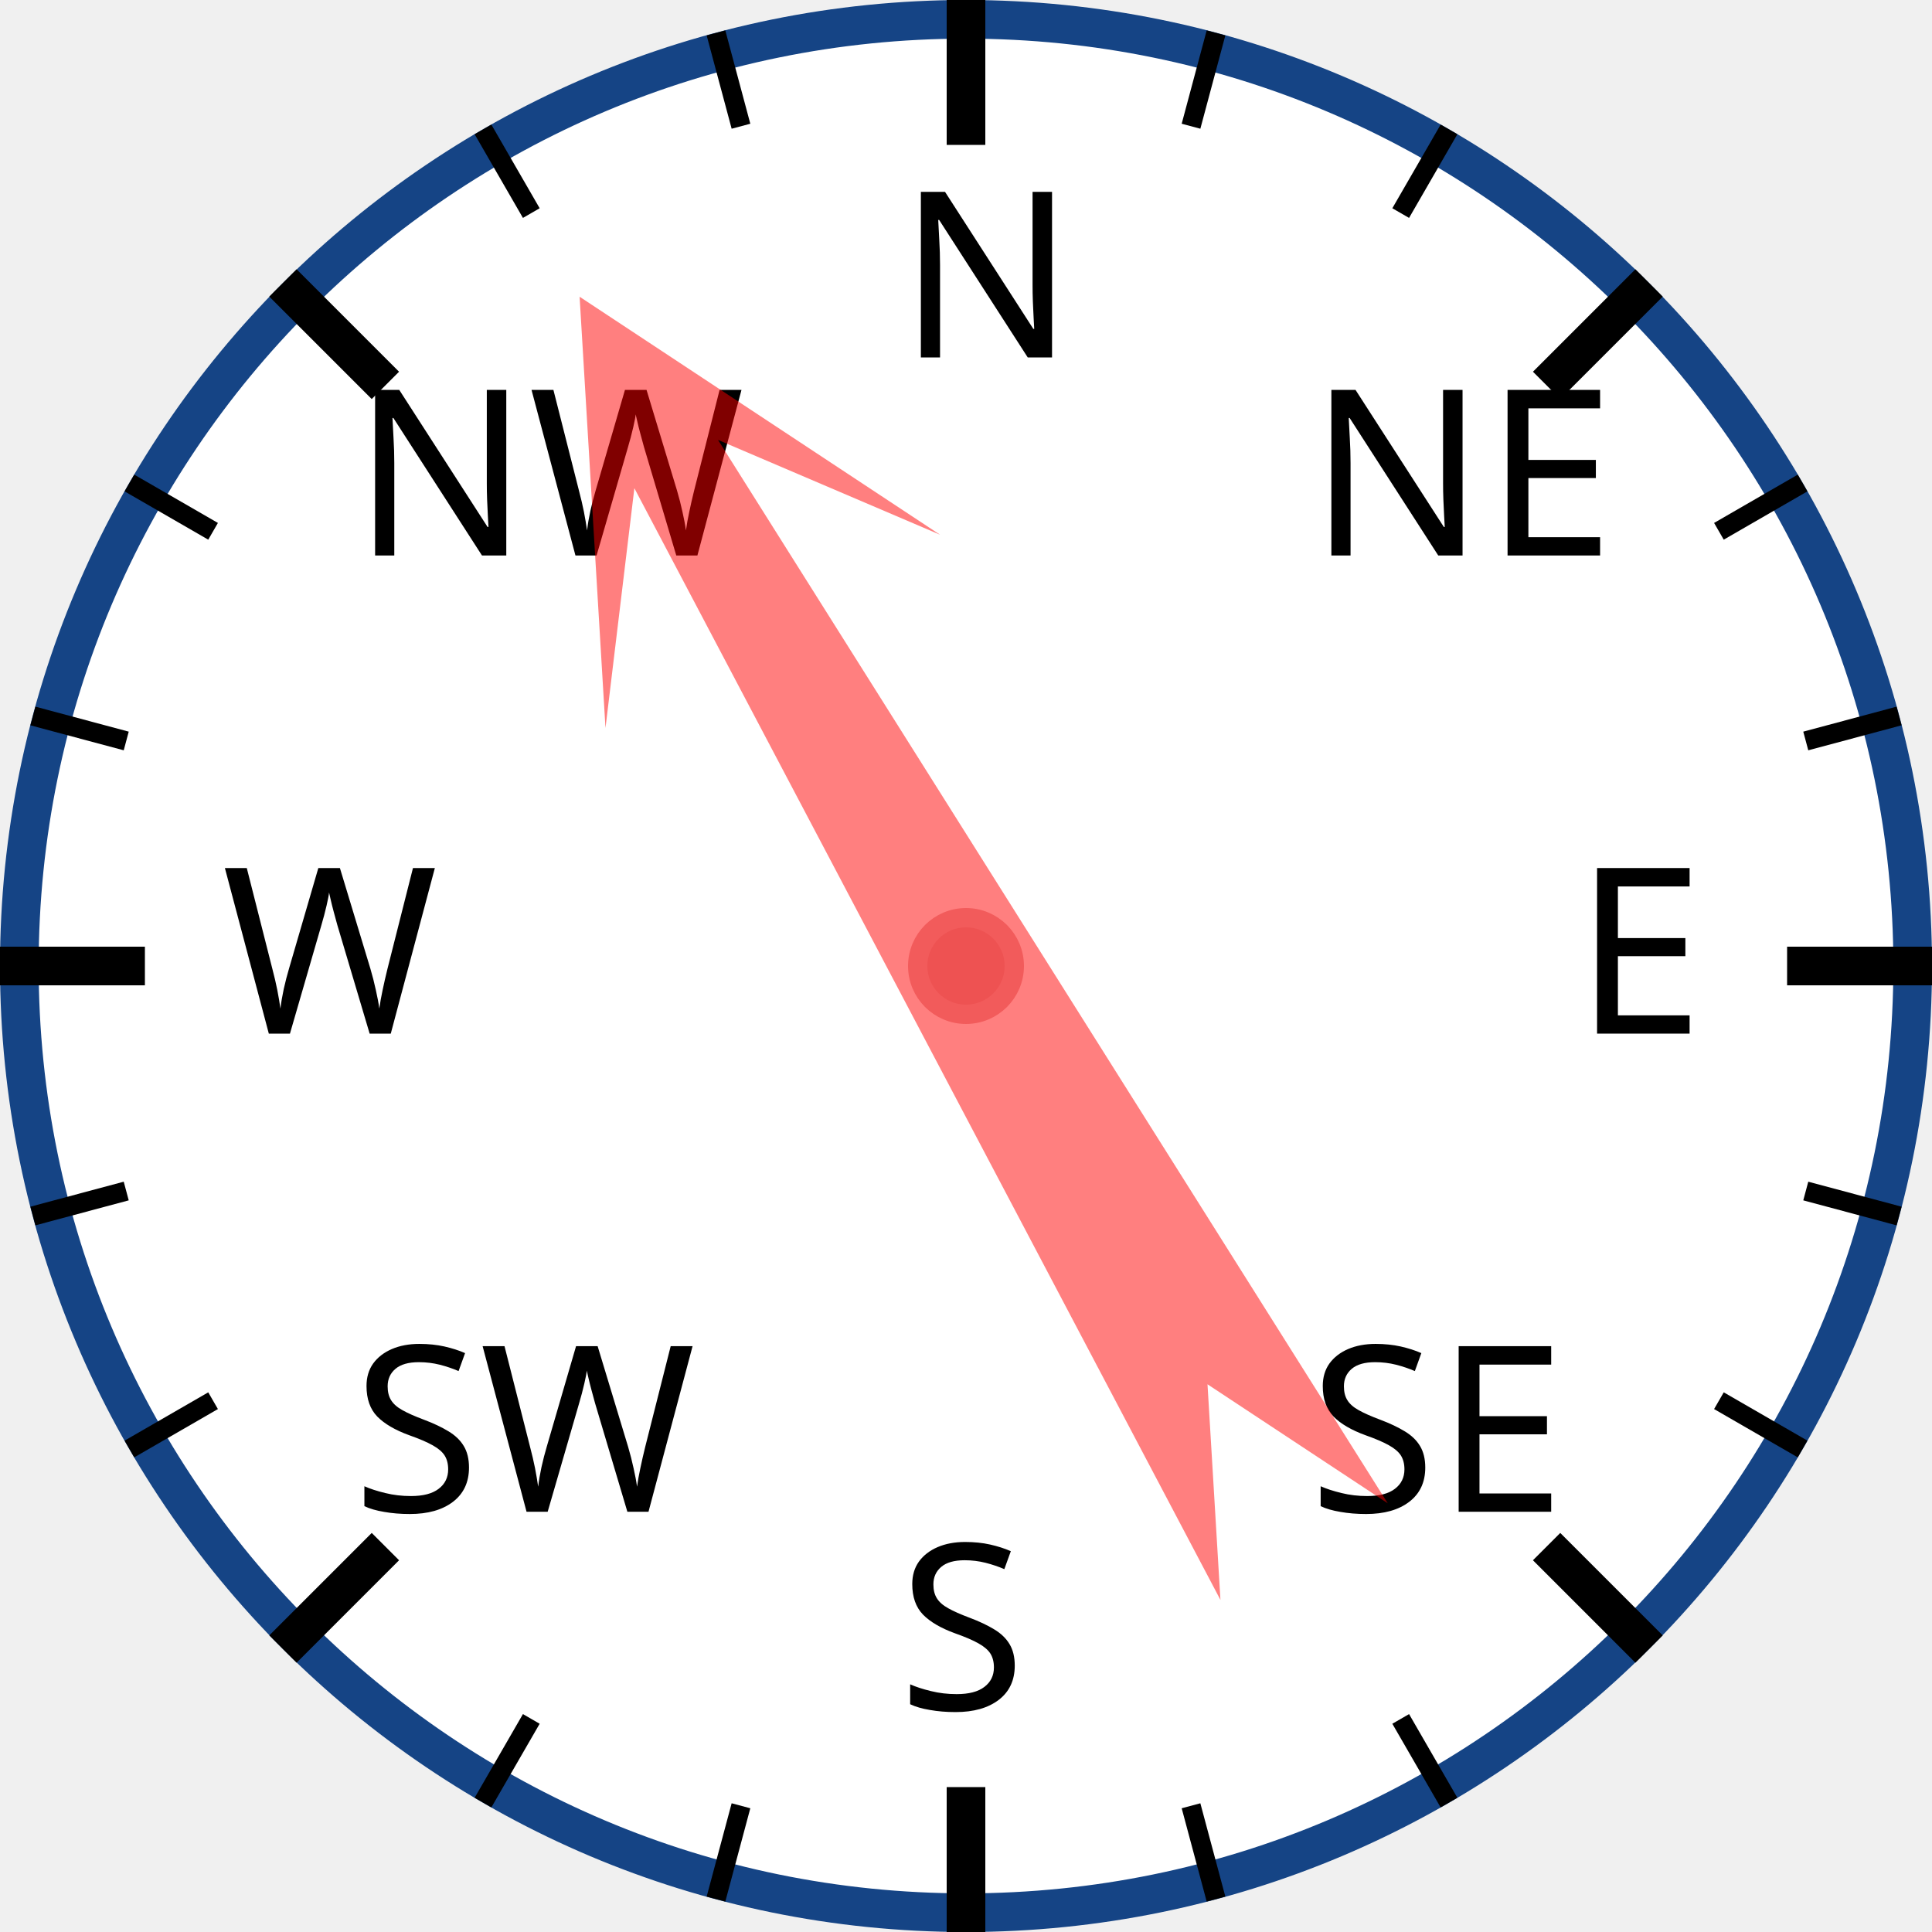
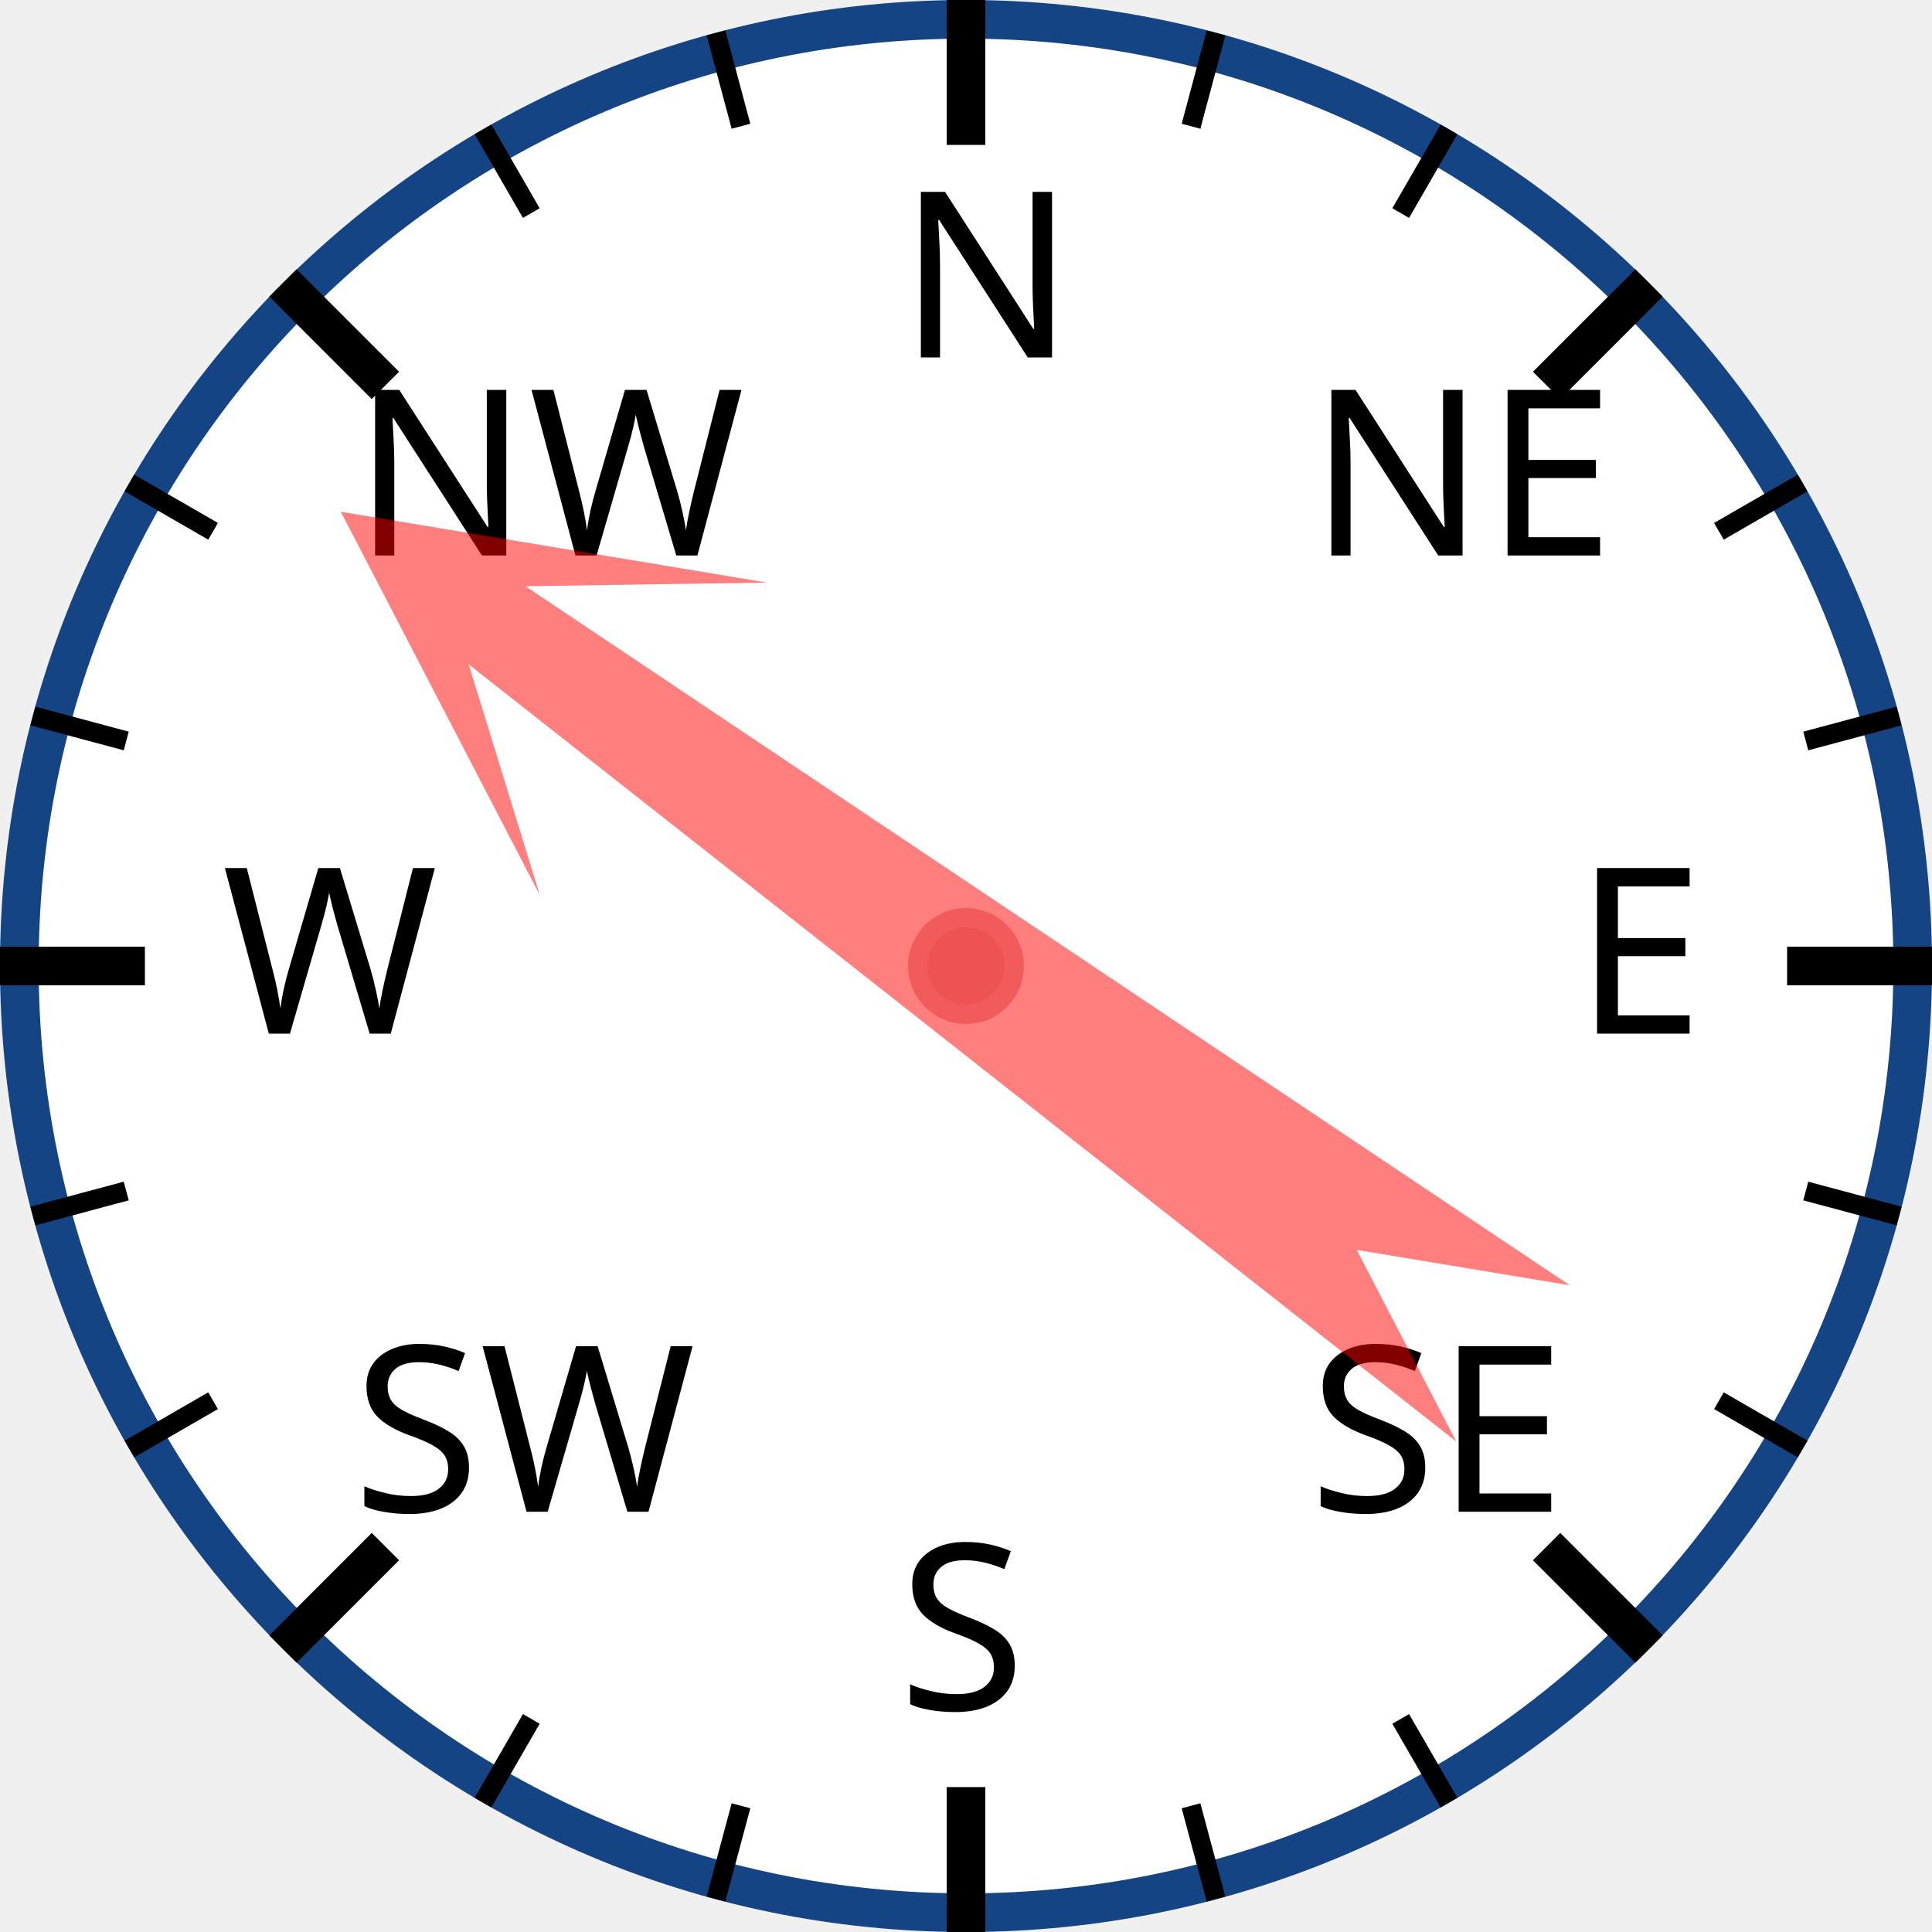
<svg xmlns="http://www.w3.org/2000/svg" width="120px" height="120px" viewBox="0 0 200 200">
  <circle cx="100" cy="100" r="98" style="fill: white; stroke: #154485; stroke-width: 4;" />
  <text x="93.0" y="37.0" style="font-family: sans-serif; font-size: 18pt;">N</text>
  <line x1="100.0" y1="0.0" x2="100.0" y2="15.0" style="stroke: black; stroke-width: 4;" />
  <line x1="74.118" y1="3.407" x2="76.706" y2="13.067" style="stroke: black; stroke-width: 2;" />
  <line x1="50" y1="13.397" x2="55" y2="22.058" style="stroke: black; stroke-width: 2;" />
  <text x="36.503" y="57.503" style="font-family: sans-serif; font-size: 18pt;">NW</text>
  <line x1="29.289" y1="29.289" x2="39.896" y2="39.896" style="stroke: black; stroke-width: 4;" />
  <line x1="13.397" y1="50" x2="22.058" y2="55" style="stroke: black; stroke-width: 2;" />
  <line x1="3.407" y1="74.118" x2="13.067" y2="76.706" style="stroke: black; stroke-width: 2;" />
  <text x="23.0" y="107.0" style="font-family: sans-serif; font-size: 18pt;">W</text>
  <line x1="0.0" y1="100.0" x2="15.0" y2="100.0" style="stroke: black; stroke-width: 4;" />
  <line x1="3.407" y1="125.882" x2="13.067" y2="123.294" style="stroke: black; stroke-width: 2;" />
  <line x1="13.397" y1="150" x2="22.058" y2="145" style="stroke: black; stroke-width: 2;" />
  <text x="36.503" y="156.497" style="font-family: sans-serif; font-size: 18pt;">SW</text>
  <line x1="29.289" y1="170.711" x2="39.896" y2="160.104" style="stroke: black; stroke-width: 4;" />
  <line x1="50" y1="186.603" x2="55" y2="177.942" style="stroke: black; stroke-width: 2;" />
  <line x1="74.118" y1="196.593" x2="76.706" y2="186.933" style="stroke: black; stroke-width: 2;" />
  <text x="93" y="177.0" style="font-family: sans-serif; font-size: 18pt;">S</text>
  <line x1="100" y1="200.0" x2="100" y2="185.0" style="stroke: black; stroke-width: 4;" />
  <line x1="125.882" y1="196.593" x2="123.294" y2="186.933" style="stroke: black; stroke-width: 2;" />
  <line x1="150.0" y1="186.603" x2="145.0" y2="177.942" style="stroke: black; stroke-width: 2;" />
  <text x="135.497" y="156.497" style="font-family: sans-serif; font-size: 18pt;">SE</text>
  <line x1="170.711" y1="170.711" x2="160.104" y2="160.104" style="stroke: black; stroke-width: 4;" />
  <line x1="186.603" y1="150" x2="177.942" y2="145" style="stroke: black; stroke-width: 2;" />
  <line x1="196.593" y1="125.882" x2="186.933" y2="123.294" style="stroke: black; stroke-width: 2;" />
  <text x="163.0" y="107" style="font-family: sans-serif; font-size: 18pt;">E</text>
  <line x1="200.0" y1="100" x2="185.0" y2="100" style="stroke: black; stroke-width: 4;" />
  <line x1="196.593" y1="74.118" x2="186.933" y2="76.706" style="stroke: black; stroke-width: 2;" />
  <line x1="186.603" y1="50" x2="177.942" y2="55" style="stroke: black; stroke-width: 2;" />
  <text x="135.497" y="57.503" style="font-family: sans-serif; font-size: 18pt;">NE</text>
  <line x1="170.711" y1="29.289" x2="160.104" y2="39.896" style="stroke: black; stroke-width: 4;" />
  <line x1="150" y1="13.397" x2="145" y2="22.058" style="stroke: black; stroke-width: 2;" />
  <line x1="125.882" y1="3.407" x2="123.294" y2="13.067" style="stroke: black; stroke-width: 2;" />
-   <polygon points="100 20 120 60 105 40 110 170 100 150 90 170 95 40 80 60" style="fill: red; fill-opacity: 0.5;" transform="rotate(330,100,100)" />
+   <polygon points="100 20 120 60 105 40 110 170 100 150 90 170 95 40 80 60" style="fill: red; fill-opacity: 0.5;" transform="rotate(306,100,100)" />
  <circle cx="100" cy="100" r="5" style="fill: #EE5252; stroke: #F25B5B; stroke-width: 2;" />
</svg>
